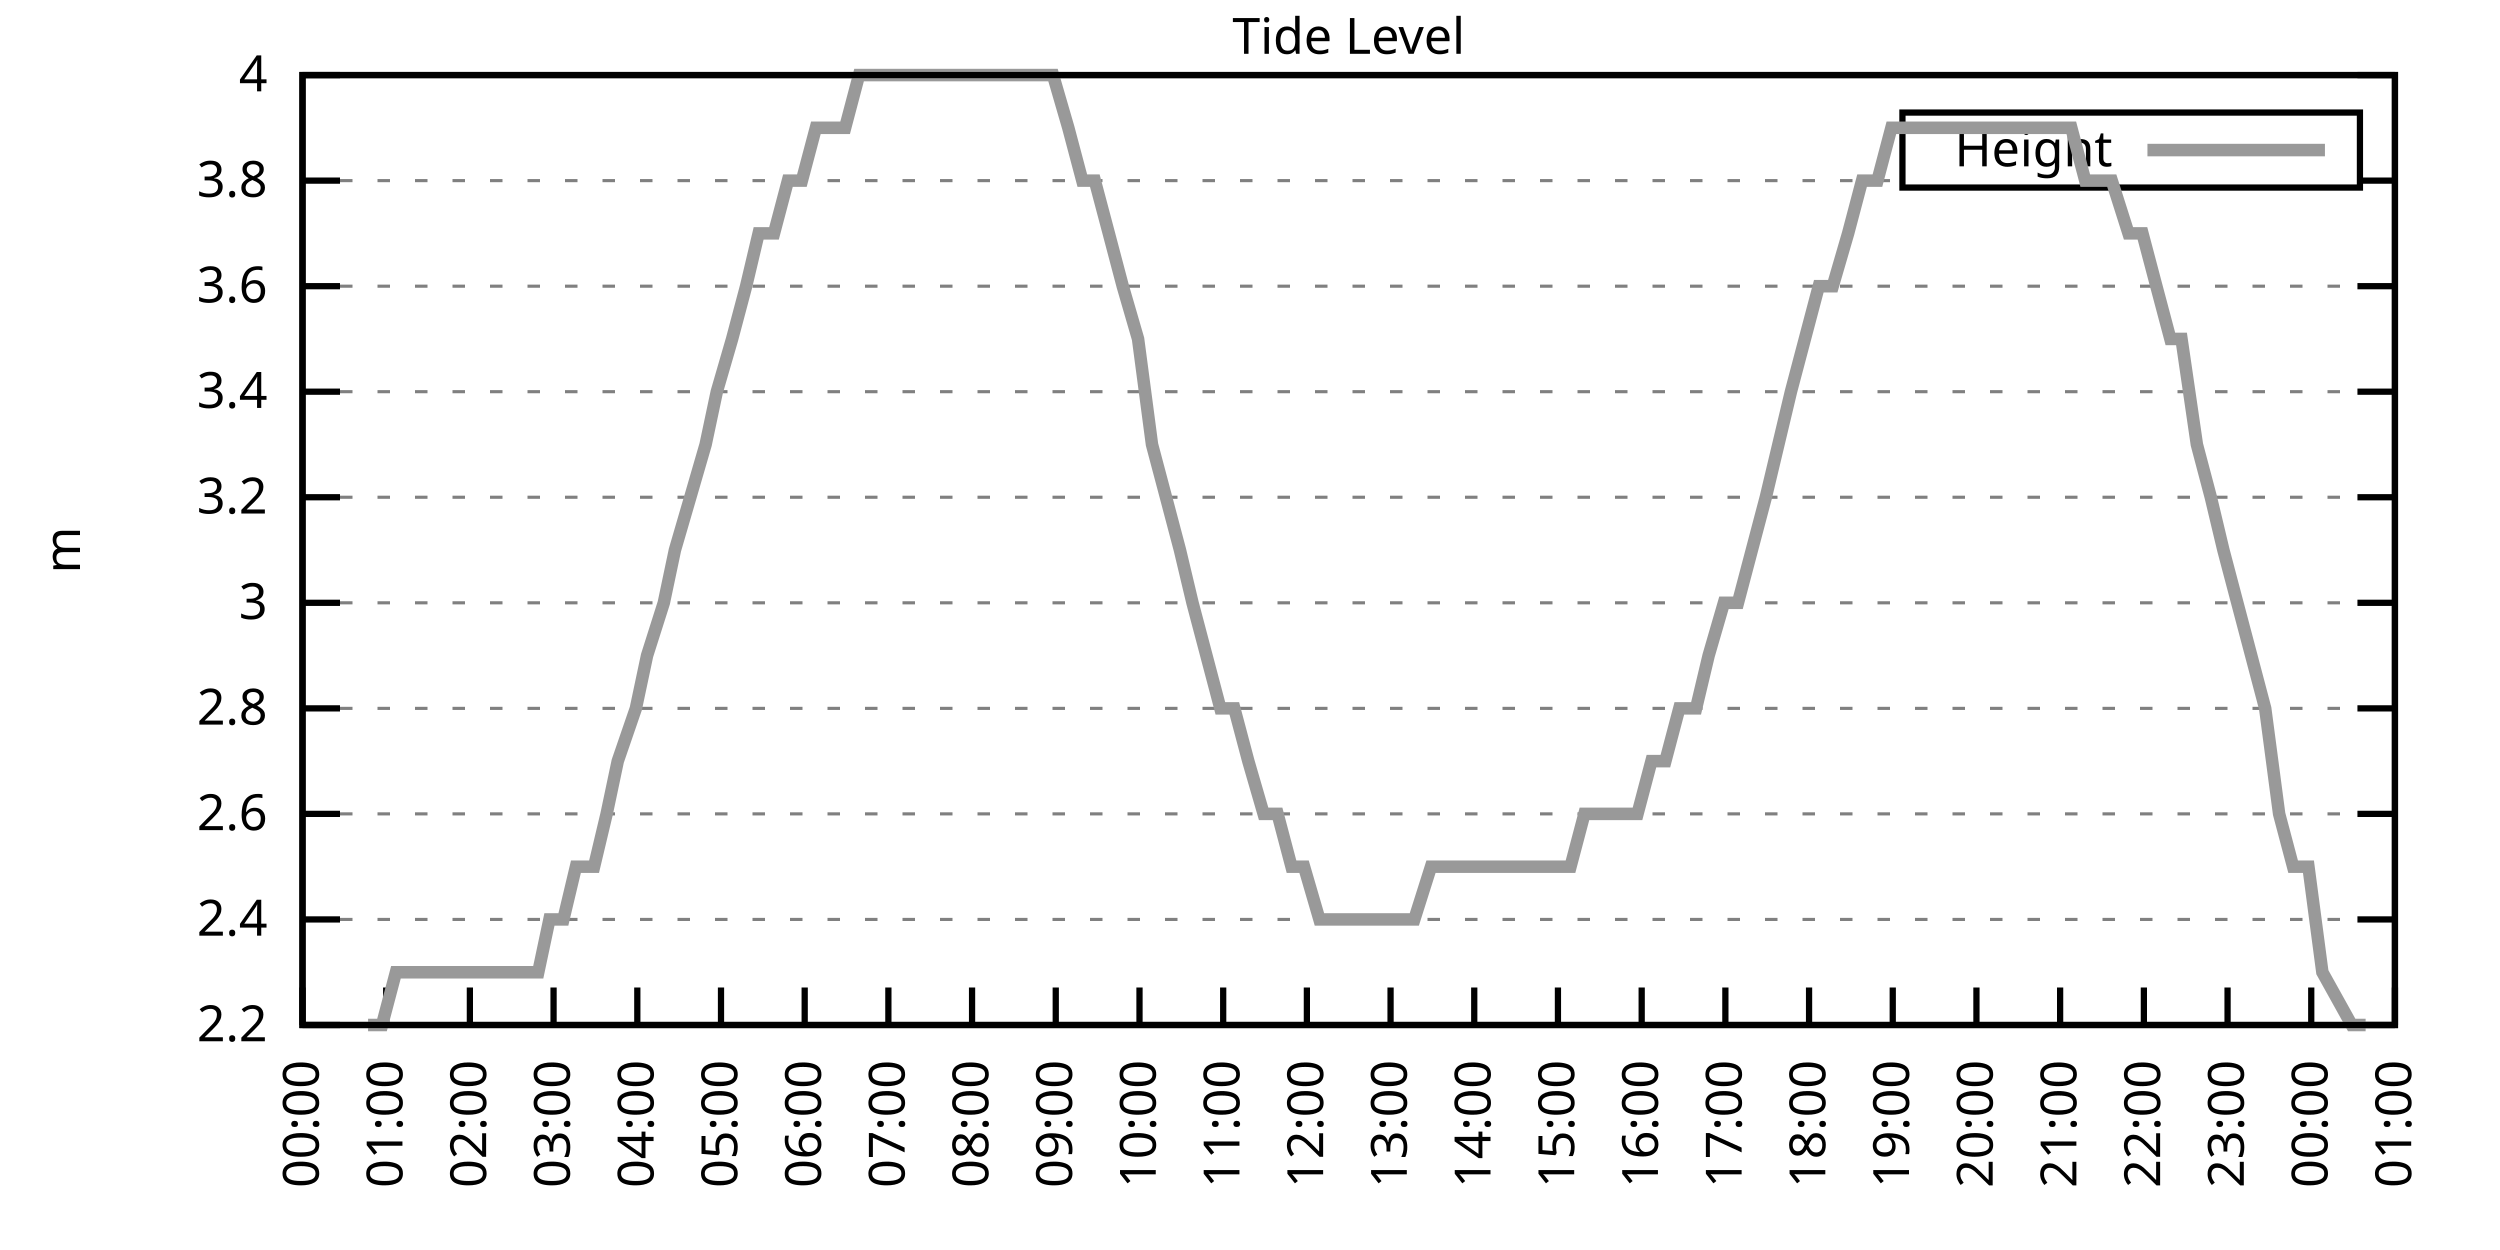
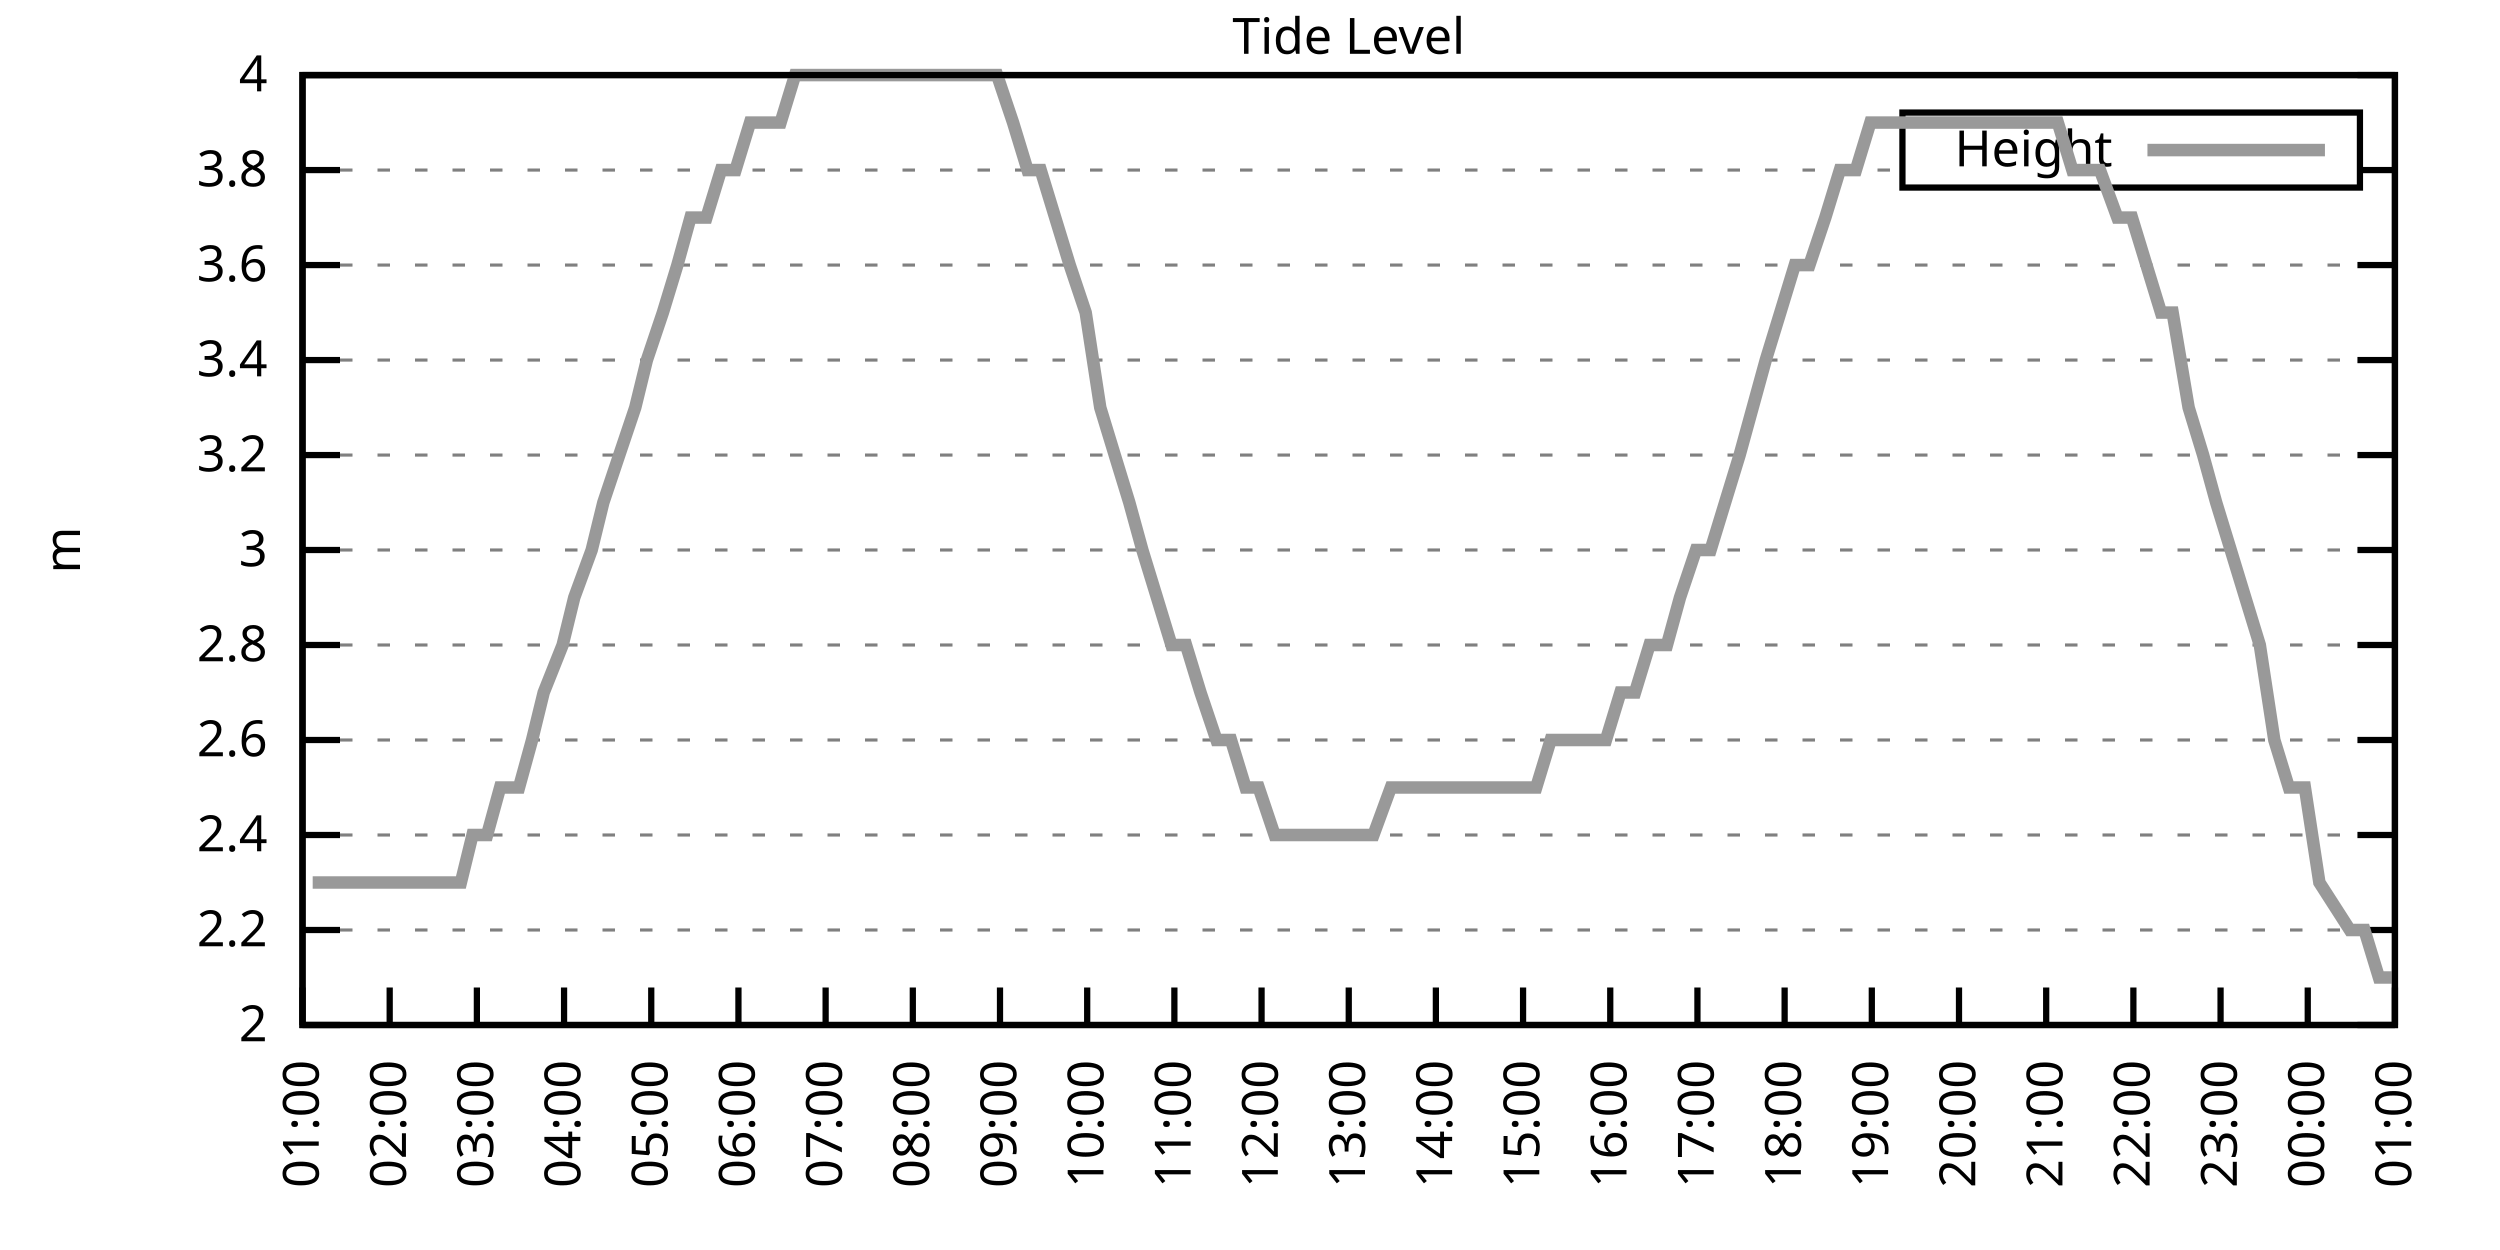
<svg xmlns="http://www.w3.org/2000/svg" xmlns:xlink="http://www.w3.org/1999/xlink" width="400" height="200" viewBox="0 0 400 200">
  <g id="gnuplot_canvas">
    <rect x="0" y="0" width="400" height="200" fill="none" />
    <defs>
      <circle id="gpDot" r="0.5" stroke-width="0.5" stroke="currentColor" />
      <path id="gpPt0" stroke-width="0.333" stroke="currentColor" d="M-1,0 h2 M0,-1 v2" />
      <path id="gpPt1" stroke-width="0.333" stroke="currentColor" d="M-1,-1 L1,1 M1,-1 L-1,1" />
      <path id="gpPt2" stroke-width="0.333" stroke="currentColor" d="M-1,0 L1,0 M0,-1 L0,1 M-1,-1 L1,1 M-1,1 L1,-1" />
      <rect id="gpPt3" stroke-width="0.333" stroke="currentColor" x="-1" y="-1" width="2" height="2" />
      <rect id="gpPt4" stroke-width="0.333" stroke="currentColor" fill="currentColor" x="-1" y="-1" width="2" height="2" />
      <circle id="gpPt5" stroke-width="0.333" stroke="currentColor" cx="0" cy="0" r="1" />
      <use xlink:href="#gpPt5" id="gpPt6" fill="currentColor" stroke="none" />
      <path id="gpPt7" stroke-width="0.333" stroke="currentColor" d="M0,-1.33 L-1.33,0.67 L1.33,0.67 z" />
      <use xlink:href="#gpPt7" id="gpPt8" fill="currentColor" stroke="none" />
      <use xlink:href="#gpPt7" id="gpPt9" stroke="currentColor" transform="rotate(180)" />
      <use xlink:href="#gpPt9" id="gpPt10" fill="currentColor" stroke="none" />
      <use xlink:href="#gpPt3" id="gpPt11" stroke="currentColor" transform="rotate(45)" />
      <use xlink:href="#gpPt11" id="gpPt12" fill="currentColor" stroke="none" />
      <path id="gpPt13" stroke-width="0.333" stroke="currentColor" d="M0,1.330 L1.265,0.411 L0.782,-1.067 L-0.782,-1.076 L-1.265,0.411 z" />
      <use xlink:href="#gpPt13" id="gpPt14" fill="currentColor" stroke="none" />
      <filter id="textbox" filterUnits="objectBoundingBox" x="0" y="0" height="1" width="1">
        <feFlood flood-color="white" flood-opacity="1" result="bgnd" />
        <feComposite in="SourceGraphic" in2="bgnd" operator="atop" />
      </filter>
      <filter id="greybox" filterUnits="objectBoundingBox" x="0" y="0" height="1" width="1">
        <feFlood flood-color="lightgrey" flood-opacity="1" result="grey" />
        <feComposite in="SourceGraphic" in2="grey" operator="atop" />
      </filter>
    </defs>
    <g fill="none" color="white" stroke="currentColor" stroke-width="1.00" stroke-linecap="butt" stroke-linejoin="miter">
</g>
    <g fill="none" color="black" stroke="currentColor" stroke-width="1.00" stroke-linecap="butt" stroke-linejoin="miter">
      <g stroke="none" shape-rendering="crispEdges">
        <polygon fill="rgb(255, 255, 255)" points="48.40,164.00 383.18,164.00 383.18,12.02 48.40,12.02 " />
      </g>
    </g>
    <g fill="none" color="black" stroke="currentColor" stroke-width="1.00" stroke-linecap="butt" stroke-linejoin="miter">
</g>
    <g fill="none" color="black" stroke="black" stroke-width="0.50" stroke-linecap="butt" stroke-linejoin="miter">
</g>
    <g fill="none" color="gray" stroke="currentColor" stroke-width="0.50" stroke-linecap="butt" stroke-linejoin="miter">
      <path stroke="gray" stroke-dasharray="2,4" class="gridline" d="M48.40,164.00 L383.19,164.00  " />
    </g>
    <g fill="none" color="gray" stroke="gray" stroke-width="1.00" stroke-linecap="butt" stroke-linejoin="miter">
</g>
    <g fill="none" color="black" stroke="currentColor" stroke-width="1.00" stroke-linecap="butt" stroke-linejoin="miter">
      <path stroke="black" d="M48.40,164.00 L54.40,164.00 M383.19,164.00 L377.19,164.00  " />
      <g transform="translate(42.80,166.60)" stroke="none" fill="black" font-family="Sans" font-size="8.00" text-anchor="end">
        <text>
+           <tspan font-family="Sans"> 2</tspan>
+         </text>
+       </g>
+     </g>
+     <g fill="none" color="black" stroke="currentColor" stroke-width="1.00" stroke-linecap="butt" stroke-linejoin="miter">
+ </g>
+     <g fill="none" color="black" stroke="black" stroke-width="0.50" stroke-linecap="butt" stroke-linejoin="miter">
+ </g>
+     <g fill="none" color="gray" stroke="currentColor" stroke-width="0.50" stroke-linecap="butt" stroke-linejoin="miter">
+       <path stroke="gray" stroke-dasharray="2,4" class="gridline" d="M48.40,148.80 L383.19,148.80  " />
+     </g>
+     <g fill="none" color="gray" stroke="gray" stroke-width="1.00" stroke-linecap="butt" stroke-linejoin="miter">
+ </g>
+     <g fill="none" color="black" stroke="currentColor" stroke-width="1.00" stroke-linecap="butt" stroke-linejoin="miter">
+       <path stroke="black" d="M48.40,148.80 L54.40,148.80 M383.19,148.80 L377.19,148.80  " />
+       <g transform="translate(42.80,151.40)" stroke="none" fill="black" font-family="Sans" font-size="8.00" text-anchor="end">
+         <text>
          <tspan font-family="Sans"> 2.2</tspan>
        </text>
      </g>
    </g>
    <g fill="none" color="black" stroke="currentColor" stroke-width="1.00" stroke-linecap="butt" stroke-linejoin="miter">
</g>
    <g fill="none" color="black" stroke="black" stroke-width="0.50" stroke-linecap="butt" stroke-linejoin="miter">
</g>
    <g fill="none" color="gray" stroke="currentColor" stroke-width="0.50" stroke-linecap="butt" stroke-linejoin="miter">
-       <path stroke="gray" stroke-dasharray="2,4" class="gridline" d="M48.40,147.11 L383.19,147.11  " />
-     </g>
-     <g fill="none" color="gray" stroke="gray" stroke-width="1.00" stroke-linecap="butt" stroke-linejoin="miter">
- </g>
-     <g fill="none" color="black" stroke="currentColor" stroke-width="1.00" stroke-linecap="butt" stroke-linejoin="miter">
-       <path stroke="black" d="M48.40,147.11 L54.40,147.11 M383.19,147.11 L377.19,147.11  " />
-       <g transform="translate(42.80,149.71)" stroke="none" fill="black" font-family="Sans" font-size="8.00" text-anchor="end">
+       <path stroke="gray" stroke-dasharray="2,4" class="gridline" d="M48.40,133.60 L383.19,133.60  " />
+     </g>
+     <g fill="none" color="gray" stroke="gray" stroke-width="1.00" stroke-linecap="butt" stroke-linejoin="miter">
+ </g>
+     <g fill="none" color="black" stroke="currentColor" stroke-width="1.00" stroke-linecap="butt" stroke-linejoin="miter">
+       <path stroke="black" d="M48.40,133.60 L54.40,133.60 M383.19,133.60 L377.19,133.60  " />
+       <g transform="translate(42.80,136.20)" stroke="none" fill="black" font-family="Sans" font-size="8.00" text-anchor="end">
        <text>
          <tspan font-family="Sans"> 2.4</tspan>
        </text>
      </g>
    </g>
    <g fill="none" color="black" stroke="currentColor" stroke-width="1.00" stroke-linecap="butt" stroke-linejoin="miter">
</g>
    <g fill="none" color="black" stroke="black" stroke-width="0.50" stroke-linecap="butt" stroke-linejoin="miter">
</g>
    <g fill="none" color="gray" stroke="currentColor" stroke-width="0.50" stroke-linecap="butt" stroke-linejoin="miter">
-       <path stroke="gray" stroke-dasharray="2,4" class="gridline" d="M48.40,130.22 L383.19,130.22  " />
-     </g>
-     <g fill="none" color="gray" stroke="gray" stroke-width="1.00" stroke-linecap="butt" stroke-linejoin="miter">
- </g>
-     <g fill="none" color="black" stroke="currentColor" stroke-width="1.00" stroke-linecap="butt" stroke-linejoin="miter">
-       <path stroke="black" d="M48.40,130.22 L54.40,130.22 M383.19,130.22 L377.19,130.22  " />
-       <g transform="translate(42.80,132.82)" stroke="none" fill="black" font-family="Sans" font-size="8.00" text-anchor="end">
+       <path stroke="gray" stroke-dasharray="2,4" class="gridline" d="M48.40,118.40 L383.19,118.40  " />
+     </g>
+     <g fill="none" color="gray" stroke="gray" stroke-width="1.00" stroke-linecap="butt" stroke-linejoin="miter">
+ </g>
+     <g fill="none" color="black" stroke="currentColor" stroke-width="1.00" stroke-linecap="butt" stroke-linejoin="miter">
+       <path stroke="black" d="M48.40,118.40 L54.40,118.40 M383.19,118.40 L377.19,118.40  " />
+       <g transform="translate(42.80,121.00)" stroke="none" fill="black" font-family="Sans" font-size="8.00" text-anchor="end">
        <text>
          <tspan font-family="Sans"> 2.6</tspan>
        </text>
      </g>
    </g>
    <g fill="none" color="black" stroke="currentColor" stroke-width="1.00" stroke-linecap="butt" stroke-linejoin="miter">
</g>
    <g fill="none" color="black" stroke="black" stroke-width="0.50" stroke-linecap="butt" stroke-linejoin="miter">
</g>
    <g fill="none" color="gray" stroke="currentColor" stroke-width="0.50" stroke-linecap="butt" stroke-linejoin="miter">
-       <path stroke="gray" stroke-dasharray="2,4" class="gridline" d="M48.40,113.34 L383.19,113.34  " />
-     </g>
-     <g fill="none" color="gray" stroke="gray" stroke-width="1.00" stroke-linecap="butt" stroke-linejoin="miter">
- </g>
-     <g fill="none" color="black" stroke="currentColor" stroke-width="1.00" stroke-linecap="butt" stroke-linejoin="miter">
-       <path stroke="black" d="M48.40,113.34 L54.40,113.34 M383.19,113.34 L377.19,113.34  " />
-       <g transform="translate(42.80,115.94)" stroke="none" fill="black" font-family="Sans" font-size="8.00" text-anchor="end">
+       <path stroke="gray" stroke-dasharray="2,4" class="gridline" d="M48.40,103.20 L383.19,103.20  " />
+     </g>
+     <g fill="none" color="gray" stroke="gray" stroke-width="1.00" stroke-linecap="butt" stroke-linejoin="miter">
+ </g>
+     <g fill="none" color="black" stroke="currentColor" stroke-width="1.00" stroke-linecap="butt" stroke-linejoin="miter">
+       <path stroke="black" d="M48.40,103.20 L54.40,103.20 M383.19,103.20 L377.19,103.20  " />
+       <g transform="translate(42.80,105.80)" stroke="none" fill="black" font-family="Sans" font-size="8.00" text-anchor="end">
        <text>
          <tspan font-family="Sans"> 2.8</tspan>
        </text>
      </g>
    </g>
    <g fill="none" color="black" stroke="currentColor" stroke-width="1.00" stroke-linecap="butt" stroke-linejoin="miter">
</g>
    <g fill="none" color="black" stroke="black" stroke-width="0.50" stroke-linecap="butt" stroke-linejoin="miter">
</g>
    <g fill="none" color="gray" stroke="currentColor" stroke-width="0.50" stroke-linecap="butt" stroke-linejoin="miter">
-       <path stroke="gray" stroke-dasharray="2,4" class="gridline" d="M48.40,96.45 L383.19,96.45  " />
-     </g>
-     <g fill="none" color="gray" stroke="gray" stroke-width="1.00" stroke-linecap="butt" stroke-linejoin="miter">
- </g>
-     <g fill="none" color="black" stroke="currentColor" stroke-width="1.00" stroke-linecap="butt" stroke-linejoin="miter">
-       <path stroke="black" d="M48.40,96.45 L54.40,96.45 M383.19,96.45 L377.19,96.45  " />
-       <g transform="translate(42.80,99.05)" stroke="none" fill="black" font-family="Sans" font-size="8.00" text-anchor="end">
+       <path stroke="gray" stroke-dasharray="2,4" class="gridline" d="M48.40,88.00 L383.19,88.00  " />
+     </g>
+     <g fill="none" color="gray" stroke="gray" stroke-width="1.00" stroke-linecap="butt" stroke-linejoin="miter">
+ </g>
+     <g fill="none" color="black" stroke="currentColor" stroke-width="1.00" stroke-linecap="butt" stroke-linejoin="miter">
+       <path stroke="black" d="M48.40,88.00 L54.40,88.00 M383.19,88.00 L377.19,88.00  " />
+       <g transform="translate(42.80,90.60)" stroke="none" fill="black" font-family="Sans" font-size="8.00" text-anchor="end">
        <text>
          <tspan font-family="Sans"> 3</tspan>
        </text>
      </g>
    </g>
    <g fill="none" color="black" stroke="currentColor" stroke-width="1.00" stroke-linecap="butt" stroke-linejoin="miter">
</g>
    <g fill="none" color="black" stroke="black" stroke-width="0.50" stroke-linecap="butt" stroke-linejoin="miter">
</g>
    <g fill="none" color="gray" stroke="currentColor" stroke-width="0.50" stroke-linecap="butt" stroke-linejoin="miter">
-       <path stroke="gray" stroke-dasharray="2,4" class="gridline" d="M48.40,79.56 L383.19,79.56  " />
-     </g>
-     <g fill="none" color="gray" stroke="gray" stroke-width="1.00" stroke-linecap="butt" stroke-linejoin="miter">
- </g>
-     <g fill="none" color="black" stroke="currentColor" stroke-width="1.00" stroke-linecap="butt" stroke-linejoin="miter">
-       <path stroke="black" d="M48.40,79.56 L54.40,79.56 M383.19,79.56 L377.19,79.56  " />
-       <g transform="translate(42.80,82.16)" stroke="none" fill="black" font-family="Sans" font-size="8.00" text-anchor="end">
+       <path stroke="gray" stroke-dasharray="2,4" class="gridline" d="M48.40,72.81 L383.19,72.81  " />
+     </g>
+     <g fill="none" color="gray" stroke="gray" stroke-width="1.00" stroke-linecap="butt" stroke-linejoin="miter">
+ </g>
+     <g fill="none" color="black" stroke="currentColor" stroke-width="1.00" stroke-linecap="butt" stroke-linejoin="miter">
+       <path stroke="black" d="M48.40,72.81 L54.40,72.81 M383.19,72.81 L377.19,72.81  " />
+       <g transform="translate(42.80,75.41)" stroke="none" fill="black" font-family="Sans" font-size="8.00" text-anchor="end">
        <text>
          <tspan font-family="Sans"> 3.2</tspan>
        </text>
      </g>
    </g>
    <g fill="none" color="black" stroke="currentColor" stroke-width="1.00" stroke-linecap="butt" stroke-linejoin="miter">
</g>
    <g fill="none" color="black" stroke="black" stroke-width="0.50" stroke-linecap="butt" stroke-linejoin="miter">
</g>
    <g fill="none" color="gray" stroke="currentColor" stroke-width="0.50" stroke-linecap="butt" stroke-linejoin="miter">
-       <path stroke="gray" stroke-dasharray="2,4" class="gridline" d="M48.40,62.67 L383.19,62.67  " />
-     </g>
-     <g fill="none" color="gray" stroke="gray" stroke-width="1.00" stroke-linecap="butt" stroke-linejoin="miter">
- </g>
-     <g fill="none" color="black" stroke="currentColor" stroke-width="1.00" stroke-linecap="butt" stroke-linejoin="miter">
-       <path stroke="black" d="M48.40,62.67 L54.40,62.67 M383.19,62.67 L377.19,62.67  " />
-       <g transform="translate(42.80,65.27)" stroke="none" fill="black" font-family="Sans" font-size="8.00" text-anchor="end">
+       <path stroke="gray" stroke-dasharray="2,4" class="gridline" d="M48.40,57.61 L383.19,57.61  " />
+     </g>
+     <g fill="none" color="gray" stroke="gray" stroke-width="1.00" stroke-linecap="butt" stroke-linejoin="miter">
+ </g>
+     <g fill="none" color="black" stroke="currentColor" stroke-width="1.00" stroke-linecap="butt" stroke-linejoin="miter">
+       <path stroke="black" d="M48.40,57.61 L54.40,57.61 M383.19,57.61 L377.19,57.61  " />
+       <g transform="translate(42.80,60.21)" stroke="none" fill="black" font-family="Sans" font-size="8.00" text-anchor="end">
        <text>
          <tspan font-family="Sans"> 3.4</tspan>
        </text>
      </g>
    </g>
    <g fill="none" color="black" stroke="currentColor" stroke-width="1.00" stroke-linecap="butt" stroke-linejoin="miter">
</g>
    <g fill="none" color="black" stroke="black" stroke-width="0.50" stroke-linecap="butt" stroke-linejoin="miter">
</g>
    <g fill="none" color="gray" stroke="currentColor" stroke-width="0.50" stroke-linecap="butt" stroke-linejoin="miter">
-       <path stroke="gray" stroke-dasharray="2,4" class="gridline" d="M48.40,45.79 L383.19,45.79  " />
-     </g>
-     <g fill="none" color="gray" stroke="gray" stroke-width="1.00" stroke-linecap="butt" stroke-linejoin="miter">
- </g>
-     <g fill="none" color="black" stroke="currentColor" stroke-width="1.00" stroke-linecap="butt" stroke-linejoin="miter">
-       <path stroke="black" d="M48.40,45.79 L54.40,45.79 M383.19,45.79 L377.19,45.79  " />
-       <g transform="translate(42.80,48.39)" stroke="none" fill="black" font-family="Sans" font-size="8.00" text-anchor="end">
+       <path stroke="gray" stroke-dasharray="2,4" class="gridline" d="M48.40,42.41 L383.19,42.41  " />
+     </g>
+     <g fill="none" color="gray" stroke="gray" stroke-width="1.00" stroke-linecap="butt" stroke-linejoin="miter">
+ </g>
+     <g fill="none" color="black" stroke="currentColor" stroke-width="1.00" stroke-linecap="butt" stroke-linejoin="miter">
+       <path stroke="black" d="M48.40,42.41 L54.40,42.41 M383.19,42.41 L377.19,42.41  " />
+       <g transform="translate(42.80,45.01)" stroke="none" fill="black" font-family="Sans" font-size="8.00" text-anchor="end">
        <text>
          <tspan font-family="Sans"> 3.6</tspan>
        </text>
      </g>
    </g>
    <g fill="none" color="black" stroke="currentColor" stroke-width="1.00" stroke-linecap="butt" stroke-linejoin="miter">
</g>
    <g fill="none" color="black" stroke="black" stroke-width="0.50" stroke-linecap="butt" stroke-linejoin="miter">
</g>
    <g fill="none" color="gray" stroke="currentColor" stroke-width="0.50" stroke-linecap="butt" stroke-linejoin="miter">
-       <path stroke="gray" stroke-dasharray="2,4" class="gridline" d="M48.40,28.90 L304.39,28.90 M377.59,28.90 L383.19,28.90  " />
-     </g>
-     <g fill="none" color="gray" stroke="gray" stroke-width="1.00" stroke-linecap="butt" stroke-linejoin="miter">
- </g>
-     <g fill="none" color="black" stroke="currentColor" stroke-width="1.00" stroke-linecap="butt" stroke-linejoin="miter">
-       <path stroke="black" d="M48.40,28.90 L54.40,28.90 M383.19,28.90 L377.19,28.90  " />
-       <g transform="translate(42.80,31.50)" stroke="none" fill="black" font-family="Sans" font-size="8.00" text-anchor="end">
+       <path stroke="gray" stroke-dasharray="2,4" class="gridline" d="M48.40,27.21 L304.39,27.21 M377.59,27.21 L383.19,27.21  " />
+     </g>
+     <g fill="none" color="gray" stroke="gray" stroke-width="1.00" stroke-linecap="butt" stroke-linejoin="miter">
+ </g>
+     <g fill="none" color="black" stroke="currentColor" stroke-width="1.00" stroke-linecap="butt" stroke-linejoin="miter">
+       <path stroke="black" d="M48.40,27.21 L54.40,27.21 M383.19,27.21 L377.19,27.21  " />
+       <g transform="translate(42.80,29.81)" stroke="none" fill="black" font-family="Sans" font-size="8.00" text-anchor="end">
        <text>
          <tspan font-family="Sans"> 3.8</tspan>
        </text>
      </g>
    </g>
    <g fill="none" color="black" stroke="currentColor" stroke-width="1.00" stroke-linecap="butt" stroke-linejoin="miter">
</g>
    <g fill="none" color="black" stroke="black" stroke-width="0.50" stroke-linecap="butt" stroke-linejoin="miter">
</g>
    <g fill="none" color="gray" stroke="currentColor" stroke-width="0.50" stroke-linecap="butt" stroke-linejoin="miter">
      <path stroke="gray" stroke-dasharray="2,4" class="gridline" d="M48.40,12.01 L383.19,12.01  " />
    </g>
    <g fill="none" color="gray" stroke="gray" stroke-width="1.00" stroke-linecap="butt" stroke-linejoin="miter">
</g>
    <g fill="none" color="black" stroke="currentColor" stroke-width="1.00" stroke-linecap="butt" stroke-linejoin="miter">
      <path stroke="black" d="M48.40,12.01 L54.40,12.01 M383.19,12.01 L377.19,12.01  " />
      <g transform="translate(42.80,14.61)" stroke="none" fill="black" font-family="Sans" font-size="8.00" text-anchor="end">
        <text>
          <tspan font-family="Sans"> 4</tspan>
        </text>
      </g>
    </g>
    <g fill="none" color="black" stroke="currentColor" stroke-width="1.00" stroke-linecap="butt" stroke-linejoin="miter">
      <path stroke="black" d="M48.40,164.00 L48.40,158.00  " />
      <g transform="translate(51.00,169.60) rotate(270.00)" stroke="none" fill="black" font-family="Sans" font-size="8.00" text-anchor="end">
        <text>
-           <tspan font-family="Sans">00:00</tspan>
-         </text>
-       </g>
-     </g>
-     <g fill="none" color="black" stroke="currentColor" stroke-width="1.00" stroke-linecap="butt" stroke-linejoin="miter">
-       <path stroke="black" d="M61.79,164.00 L61.79,158.00  " />
-       <g transform="translate(64.39,169.60) rotate(270.00)" stroke="none" fill="black" font-family="Sans" font-size="8.00" text-anchor="end">
-         <text>
          <tspan font-family="Sans">01:00</tspan>
        </text>
      </g>
    </g>
    <g fill="none" color="black" stroke="currentColor" stroke-width="1.00" stroke-linecap="butt" stroke-linejoin="miter">
-       <path stroke="black" d="M75.18,164.00 L75.18,158.00  " />
-       <g transform="translate(77.78,169.60) rotate(270.00)" stroke="none" fill="black" font-family="Sans" font-size="8.00" text-anchor="end">
+       <path stroke="black" d="M62.35,164.00 L62.35,158.00  " />
+       <g transform="translate(64.95,169.60) rotate(270.00)" stroke="none" fill="black" font-family="Sans" font-size="8.00" text-anchor="end">
        <text>
          <tspan font-family="Sans">02:00</tspan>
        </text>
      </g>
    </g>
    <g fill="none" color="black" stroke="currentColor" stroke-width="1.00" stroke-linecap="butt" stroke-linejoin="miter">
-       <path stroke="black" d="M88.57,164.00 L88.57,158.00  " />
-       <g transform="translate(91.17,169.60) rotate(270.00)" stroke="none" fill="black" font-family="Sans" font-size="8.00" text-anchor="end">
+       <path stroke="black" d="M76.30,164.00 L76.30,158.00  " />
+       <g transform="translate(78.90,169.60) rotate(270.00)" stroke="none" fill="black" font-family="Sans" font-size="8.00" text-anchor="end">
        <text>
          <tspan font-family="Sans">03:00</tspan>
        </text>
      </g>
    </g>
    <g fill="none" color="black" stroke="currentColor" stroke-width="1.00" stroke-linecap="butt" stroke-linejoin="miter">
-       <path stroke="black" d="M101.97,164.00 L101.97,158.00  " />
-       <g transform="translate(104.57,169.60) rotate(270.00)" stroke="none" fill="black" font-family="Sans" font-size="8.00" text-anchor="end">
+       <path stroke="black" d="M90.25,164.00 L90.25,158.00  " />
+       <g transform="translate(92.85,169.60) rotate(270.00)" stroke="none" fill="black" font-family="Sans" font-size="8.00" text-anchor="end">
        <text>
          <tspan font-family="Sans">04:00</tspan>
        </text>
      </g>
    </g>
    <g fill="none" color="black" stroke="currentColor" stroke-width="1.00" stroke-linecap="butt" stroke-linejoin="miter">
-       <path stroke="black" d="M115.36,164.00 L115.36,158.00  " />
-       <g transform="translate(117.96,169.60) rotate(270.00)" stroke="none" fill="black" font-family="Sans" font-size="8.00" text-anchor="end">
+       <path stroke="black" d="M104.20,164.00 L104.20,158.00  " />
+       <g transform="translate(106.80,169.60) rotate(270.00)" stroke="none" fill="black" font-family="Sans" font-size="8.00" text-anchor="end">
        <text>
          <tspan font-family="Sans">05:00</tspan>
        </text>
      </g>
    </g>
    <g fill="none" color="black" stroke="currentColor" stroke-width="1.00" stroke-linecap="butt" stroke-linejoin="miter">
-       <path stroke="black" d="M128.75,164.00 L128.75,158.00  " />
-       <g transform="translate(131.35,169.60) rotate(270.00)" stroke="none" fill="black" font-family="Sans" font-size="8.00" text-anchor="end">
+       <path stroke="black" d="M118.15,164.00 L118.15,158.00  " />
+       <g transform="translate(120.75,169.60) rotate(270.00)" stroke="none" fill="black" font-family="Sans" font-size="8.00" text-anchor="end">
        <text>
          <tspan font-family="Sans">06:00</tspan>
        </text>
      </g>
    </g>
    <g fill="none" color="black" stroke="currentColor" stroke-width="1.00" stroke-linecap="butt" stroke-linejoin="miter">
-       <path stroke="black" d="M142.14,164.00 L142.14,158.00  " />
-       <g transform="translate(144.74,169.60) rotate(270.00)" stroke="none" fill="black" font-family="Sans" font-size="8.00" text-anchor="end">
+       <path stroke="black" d="M132.10,164.00 L132.10,158.00  " />
+       <g transform="translate(134.70,169.60) rotate(270.00)" stroke="none" fill="black" font-family="Sans" font-size="8.00" text-anchor="end">
        <text>
          <tspan font-family="Sans">07:00</tspan>
        </text>
      </g>
    </g>
    <g fill="none" color="black" stroke="currentColor" stroke-width="1.00" stroke-linecap="butt" stroke-linejoin="miter">
-       <path stroke="black" d="M155.53,164.00 L155.53,158.00  " />
-       <g transform="translate(158.13,169.60) rotate(270.00)" stroke="none" fill="black" font-family="Sans" font-size="8.00" text-anchor="end">
+       <path stroke="black" d="M146.05,164.00 L146.05,158.00  " />
+       <g transform="translate(148.65,169.60) rotate(270.00)" stroke="none" fill="black" font-family="Sans" font-size="8.00" text-anchor="end">
        <text>
          <tspan font-family="Sans">08:00</tspan>
        </text>
      </g>
    </g>
    <g fill="none" color="black" stroke="currentColor" stroke-width="1.00" stroke-linecap="butt" stroke-linejoin="miter">
-       <path stroke="black" d="M168.92,164.00 L168.92,158.00  " />
-       <g transform="translate(171.52,169.60) rotate(270.00)" stroke="none" fill="black" font-family="Sans" font-size="8.00" text-anchor="end">
+       <path stroke="black" d="M160.00,164.00 L160.00,158.00  " />
+       <g transform="translate(162.60,169.60) rotate(270.00)" stroke="none" fill="black" font-family="Sans" font-size="8.00" text-anchor="end">
        <text>
          <tspan font-family="Sans">09:00</tspan>
        </text>
      </g>
    </g>
    <g fill="none" color="black" stroke="currentColor" stroke-width="1.00" stroke-linecap="butt" stroke-linejoin="miter">
-       <path stroke="black" d="M182.32,164.00 L182.32,158.00  " />
-       <g transform="translate(184.92,169.60) rotate(270.00)" stroke="none" fill="black" font-family="Sans" font-size="8.00" text-anchor="end">
+       <path stroke="black" d="M173.95,164.00 L173.95,158.00  " />
+       <g transform="translate(176.55,169.60) rotate(270.00)" stroke="none" fill="black" font-family="Sans" font-size="8.00" text-anchor="end">
        <text>
          <tspan font-family="Sans">10:00</tspan>
        </text>
      </g>
    </g>
    <g fill="none" color="black" stroke="currentColor" stroke-width="1.00" stroke-linecap="butt" stroke-linejoin="miter">
-       <path stroke="black" d="M195.71,164.00 L195.71,158.00  " />
-       <g transform="translate(198.31,169.60) rotate(270.00)" stroke="none" fill="black" font-family="Sans" font-size="8.00" text-anchor="end">
+       <path stroke="black" d="M187.90,164.00 L187.90,158.00  " />
+       <g transform="translate(190.50,169.60) rotate(270.00)" stroke="none" fill="black" font-family="Sans" font-size="8.00" text-anchor="end">
        <text>
          <tspan font-family="Sans">11:00</tspan>
        </text>
      </g>
    </g>
    <g fill="none" color="black" stroke="currentColor" stroke-width="1.00" stroke-linecap="butt" stroke-linejoin="miter">
-       <path stroke="black" d="M209.10,164.00 L209.10,158.00  " />
-       <g transform="translate(211.70,169.60) rotate(270.00)" stroke="none" fill="black" font-family="Sans" font-size="8.00" text-anchor="end">
+       <path stroke="black" d="M201.85,164.00 L201.85,158.00  " />
+       <g transform="translate(204.45,169.60) rotate(270.00)" stroke="none" fill="black" font-family="Sans" font-size="8.00" text-anchor="end">
        <text>
          <tspan font-family="Sans">12:00</tspan>
        </text>
      </g>
    </g>
    <g fill="none" color="black" stroke="currentColor" stroke-width="1.00" stroke-linecap="butt" stroke-linejoin="miter">
-       <path stroke="black" d="M222.49,164.00 L222.49,158.00  " />
-       <g transform="translate(225.09,169.60) rotate(270.00)" stroke="none" fill="black" font-family="Sans" font-size="8.00" text-anchor="end">
+       <path stroke="black" d="M215.80,164.00 L215.80,158.00  " />
+       <g transform="translate(218.40,169.60) rotate(270.00)" stroke="none" fill="black" font-family="Sans" font-size="8.00" text-anchor="end">
        <text>
          <tspan font-family="Sans">13:00</tspan>
        </text>
      </g>
    </g>
    <g fill="none" color="black" stroke="currentColor" stroke-width="1.00" stroke-linecap="butt" stroke-linejoin="miter">
-       <path stroke="black" d="M235.88,164.00 L235.88,158.00  " />
-       <g transform="translate(238.48,169.60) rotate(270.00)" stroke="none" fill="black" font-family="Sans" font-size="8.00" text-anchor="end">
+       <path stroke="black" d="M229.74,164.00 L229.74,158.00  " />
+       <g transform="translate(232.34,169.60) rotate(270.00)" stroke="none" fill="black" font-family="Sans" font-size="8.00" text-anchor="end">
        <text>
          <tspan font-family="Sans">14:00</tspan>
        </text>
      </g>
    </g>
    <g fill="none" color="black" stroke="currentColor" stroke-width="1.00" stroke-linecap="butt" stroke-linejoin="miter">
-       <path stroke="black" d="M249.27,164.00 L249.27,158.00  " />
-       <g transform="translate(251.87,169.60) rotate(270.00)" stroke="none" fill="black" font-family="Sans" font-size="8.00" text-anchor="end">
+       <path stroke="black" d="M243.69,164.00 L243.69,158.00  " />
+       <g transform="translate(246.29,169.60) rotate(270.00)" stroke="none" fill="black" font-family="Sans" font-size="8.00" text-anchor="end">
        <text>
          <tspan font-family="Sans">15:00</tspan>
        </text>
      </g>
    </g>
    <g fill="none" color="black" stroke="currentColor" stroke-width="1.00" stroke-linecap="butt" stroke-linejoin="miter">
-       <path stroke="black" d="M262.67,164.00 L262.67,158.00  " />
-       <g transform="translate(265.27,169.60) rotate(270.00)" stroke="none" fill="black" font-family="Sans" font-size="8.00" text-anchor="end">
+       <path stroke="black" d="M257.64,164.00 L257.64,158.00  " />
+       <g transform="translate(260.24,169.60) rotate(270.00)" stroke="none" fill="black" font-family="Sans" font-size="8.00" text-anchor="end">
        <text>
          <tspan font-family="Sans">16:00</tspan>
        </text>
      </g>
    </g>
    <g fill="none" color="black" stroke="currentColor" stroke-width="1.00" stroke-linecap="butt" stroke-linejoin="miter">
-       <path stroke="black" d="M276.06,164.00 L276.06,158.00  " />
-       <g transform="translate(278.66,169.60) rotate(270.00)" stroke="none" fill="black" font-family="Sans" font-size="8.00" text-anchor="end">
+       <path stroke="black" d="M271.59,164.00 L271.59,158.00  " />
+       <g transform="translate(274.19,169.60) rotate(270.00)" stroke="none" fill="black" font-family="Sans" font-size="8.00" text-anchor="end">
        <text>
          <tspan font-family="Sans">17:00</tspan>
        </text>
      </g>
    </g>
    <g fill="none" color="black" stroke="currentColor" stroke-width="1.00" stroke-linecap="butt" stroke-linejoin="miter">
-       <path stroke="black" d="M289.45,164.00 L289.45,158.00  " />
-       <g transform="translate(292.05,169.60) rotate(270.00)" stroke="none" fill="black" font-family="Sans" font-size="8.00" text-anchor="end">
+       <path stroke="black" d="M285.54,164.00 L285.54,158.00  " />
+       <g transform="translate(288.14,169.60) rotate(270.00)" stroke="none" fill="black" font-family="Sans" font-size="8.00" text-anchor="end">
        <text>
          <tspan font-family="Sans">18:00</tspan>
        </text>
      </g>
    </g>
    <g fill="none" color="black" stroke="currentColor" stroke-width="1.00" stroke-linecap="butt" stroke-linejoin="miter">
-       <path stroke="black" d="M302.84,164.00 L302.84,158.00  " />
-       <g transform="translate(305.44,169.60) rotate(270.00)" stroke="none" fill="black" font-family="Sans" font-size="8.00" text-anchor="end">
+       <path stroke="black" d="M299.49,164.00 L299.49,158.00  " />
+       <g transform="translate(302.09,169.60) rotate(270.00)" stroke="none" fill="black" font-family="Sans" font-size="8.00" text-anchor="end">
        <text>
          <tspan font-family="Sans">19:00</tspan>
        </text>
      </g>
    </g>
    <g fill="none" color="black" stroke="currentColor" stroke-width="1.00" stroke-linecap="butt" stroke-linejoin="miter">
-       <path stroke="black" d="M316.23,164.00 L316.23,158.00  " />
-       <g transform="translate(318.83,169.60) rotate(270.00)" stroke="none" fill="black" font-family="Sans" font-size="8.00" text-anchor="end">
+       <path stroke="black" d="M313.44,164.00 L313.44,158.00  " />
+       <g transform="translate(316.04,169.60) rotate(270.00)" stroke="none" fill="black" font-family="Sans" font-size="8.00" text-anchor="end">
        <text>
          <tspan font-family="Sans">20:00</tspan>
        </text>
      </g>
    </g>
    <g fill="none" color="black" stroke="currentColor" stroke-width="1.00" stroke-linecap="butt" stroke-linejoin="miter">
-       <path stroke="black" d="M329.62,164.00 L329.62,158.00  " />
-       <g transform="translate(332.22,169.60) rotate(270.00)" stroke="none" fill="black" font-family="Sans" font-size="8.00" text-anchor="end">
+       <path stroke="black" d="M327.39,164.00 L327.39,158.00  " />
+       <g transform="translate(329.99,169.60) rotate(270.00)" stroke="none" fill="black" font-family="Sans" font-size="8.00" text-anchor="end">
        <text>
          <tspan font-family="Sans">21:00</tspan>
        </text>
      </g>
    </g>
    <g fill="none" color="black" stroke="currentColor" stroke-width="1.00" stroke-linecap="butt" stroke-linejoin="miter">
-       <path stroke="black" d="M343.02,164.00 L343.02,158.00  " />
-       <g transform="translate(345.62,169.60) rotate(270.00)" stroke="none" fill="black" font-family="Sans" font-size="8.00" text-anchor="end">
+       <path stroke="black" d="M341.34,164.00 L341.34,158.00  " />
+       <g transform="translate(343.94,169.60) rotate(270.00)" stroke="none" fill="black" font-family="Sans" font-size="8.00" text-anchor="end">
        <text>
          <tspan font-family="Sans">22:00</tspan>
        </text>
      </g>
    </g>
    <g fill="none" color="black" stroke="currentColor" stroke-width="1.00" stroke-linecap="butt" stroke-linejoin="miter">
-       <path stroke="black" d="M356.41,164.00 L356.41,158.00  " />
-       <g transform="translate(359.01,169.60) rotate(270.00)" stroke="none" fill="black" font-family="Sans" font-size="8.00" text-anchor="end">
+       <path stroke="black" d="M355.29,164.00 L355.29,158.00  " />
+       <g transform="translate(357.89,169.60) rotate(270.00)" stroke="none" fill="black" font-family="Sans" font-size="8.00" text-anchor="end">
        <text>
          <tspan font-family="Sans">23:00</tspan>
        </text>
      </g>
    </g>
    <g fill="none" color="black" stroke="currentColor" stroke-width="1.00" stroke-linecap="butt" stroke-linejoin="miter">
-       <path stroke="black" d="M369.80,164.00 L369.80,158.00  " />
-       <g transform="translate(372.40,169.60) rotate(270.00)" stroke="none" fill="black" font-family="Sans" font-size="8.00" text-anchor="end">
+       <path stroke="black" d="M369.24,164.00 L369.24,158.00  " />
+       <g transform="translate(371.84,169.60) rotate(270.00)" stroke="none" fill="black" font-family="Sans" font-size="8.00" text-anchor="end">
        <text>
          <tspan font-family="Sans">00:00</tspan>
        </text>
      </g>
    </g>
    <g fill="none" color="black" stroke="currentColor" stroke-width="1.00" stroke-linecap="butt" stroke-linejoin="miter">
      <path stroke="black" d="M383.19,164.00 L383.19,158.00  " />
      <g transform="translate(385.79,169.60) rotate(270.00)" stroke="none" fill="black" font-family="Sans" font-size="8.00" text-anchor="end">
        <text>
          <tspan font-family="Sans">01:00</tspan>
        </text>
      </g>
    </g>
    <g fill="none" color="black" stroke="currentColor" stroke-width="1.00" stroke-linecap="butt" stroke-linejoin="miter">
</g>
    <g fill="none" color="black" stroke="currentColor" stroke-width="1.00" stroke-linecap="butt" stroke-linejoin="miter">
      <path stroke="black" d="M48.40,12.01 L48.40,164.00 L383.19,164.00 L383.19,12.01 L48.40,12.01 Z  " />
    </g>
    <g fill="none" color="black" stroke="currentColor" stroke-width="1.00" stroke-linecap="butt" stroke-linejoin="miter">
</g>
    <g fill="none" color="black" stroke="currentColor" stroke-width="1.00" stroke-linecap="butt" stroke-linejoin="miter">
      <path stroke="black" d="M304.39,30.01 L304.39,18.01 L377.59,18.01 L377.59,30.01 L304.39,30.01 Z  " />
    </g>
    <g id="Tide_level_plot_1">
      <g fill="none" color="white" stroke="black" stroke-width="2.00" stroke-linecap="butt" stroke-linejoin="miter">
</g>
      <g fill="none" color="black" stroke="currentColor" stroke-width="2.00" stroke-linecap="butt" stroke-linejoin="miter">
        <g transform="translate(337.99,26.61)" stroke="none" fill="black" font-family="Sans" font-size="8.00" text-anchor="end">
          <text>
            <tspan font-family="Sans">Height</tspan>
          </text>
        </g>
      </g>
      <g fill="none" color="black" stroke="currentColor" stroke-width="2.00" stroke-linecap="butt" stroke-linejoin="miter">
-         <path stroke="rgb(153, 153, 153)" d="M343.59,24.01 L371.99,24.01 M58.89,164.00 L61.12,164.00 L63.35,155.56 L65.59,155.56 L68.04,155.56 L70.50,155.56   L72.50,155.56 L74.51,155.56 L77.19,155.56 L79.20,155.56 L81.66,155.56 L83.44,155.56 L86.12,155.56 L87.91,147.11   L90.14,147.11 L92.15,138.67 L95.05,138.67 L97.06,130.22 L98.84,121.78 L101.74,113.34 L103.53,104.89 L106.21,96.45   L107.99,88.00 L110.45,79.56 L112.90,71.12 L114.69,62.67 L117.14,54.23 L119.38,45.79 L121.38,37.34 L123.84,37.34   L126.07,28.90 L128.30,28.90 L130.54,20.45 L132.77,20.45 L135.22,20.45 L137.45,12.01 L141.47,12.01 L143.70,12.01   L145.94,12.01 L148.61,12.01 L150.62,12.01 L152.63,12.01 L154.86,12.01 L157.10,12.01 L159.55,12.01 L162.01,12.01   L164.01,12.01 L166.02,12.01 L168.48,12.01 L170.93,20.45 L173.17,28.90 L175.17,28.90 L177.41,37.34 L179.64,45.79   L182.09,54.23 L184.32,71.12 L186.56,79.56 L188.79,88.00 L190.80,96.45 L193.03,104.89 L195.26,113.34 L197.49,113.34   L199.73,121.78 L202.18,130.22 L204.41,130.22 L206.64,138.67 L208.65,138.67 L211.11,147.11 L213.34,147.11 L215.35,147.11   L217.36,147.11 L219.59,147.11 L222.27,147.11 L223.83,147.11 L226.29,147.11 L228.96,138.67 L230.97,138.67 L233.20,138.67   L235.44,138.67 L237.67,138.67 L240.12,138.67 L242.36,138.67 L244.36,138.67 L246.37,138.67 L249.05,138.67 L251.28,138.67   L253.51,130.22 L255.52,130.22 L257.53,130.22 L259.76,130.22 L262.00,130.22 L264.23,121.78 L266.46,121.78 L268.69,113.34   L271.37,113.34 L273.38,104.89 L275.83,96.45 L278.07,96.45 L280.30,88.00 L282.53,79.56 L284.54,71.12 L286.55,62.67   L288.78,54.23 L291.01,45.79 L293.24,45.79 L295.70,37.34 L297.93,28.90 L300.39,28.90 L302.62,20.45 L304.85,20.45   L306.63,20.45 L308.87,20.45 L311.54,20.45 L313.78,20.45 L316.01,20.45 L318.24,20.45 L320.25,20.45 L322.48,20.45   L324.49,20.45 L326.72,20.45 L329.40,20.45 L331.41,20.45 L333.64,28.90 L335.65,28.90 L337.88,28.90 L340.56,37.34   L342.79,37.34 L345.02,45.79 L347.26,54.23 L349.04,54.23 L351.50,71.12 L353.73,79.56 L355.74,88.00 L357.97,96.45   L360.20,104.89 L362.43,113.34 L364.66,130.22 L366.90,138.67 L369.35,138.67 L371.58,155.56 L376.27,164.00 L378.50,164.00    " />
+         <path stroke="rgb(153, 153, 153)" d="M343.59,24.01 L371.99,24.01 M50.03,141.20 L52.35,141.20 L54.91,141.20 L57.47,141.20 L59.56,141.20 L61.65,141.20   L64.44,141.20 L66.53,141.20 L69.09,141.20 L70.95,141.20 L73.74,141.20 L75.60,133.60 L77.93,133.60 L80.02,126.00   L83.04,126.00 L85.13,118.40 L86.99,110.80 L90.02,103.20 L91.88,95.60 L94.67,88.00 L96.53,80.41 L99.08,72.81   L101.64,65.21 L103.50,57.61 L106.06,50.01 L108.38,42.41 L110.48,34.81 L113.03,34.81 L115.36,27.21 L117.68,27.21   L120.01,19.61 L122.33,19.61 L124.89,19.61 L127.22,12.01 L131.40,12.01 L133.72,12.01 L136.05,12.01 L138.84,12.01   L140.93,12.01 L143.02,12.01 L145.35,12.01 L147.67,12.01 L150.23,12.01 L152.79,12.01 L154.88,12.01 L156.97,12.01   L159.53,12.01 L162.09,19.61 L164.41,27.21 L166.51,27.21 L168.83,34.81 L171.16,42.41 L173.71,50.01 L176.04,65.21   L178.36,72.81 L180.69,80.41 L182.78,88.00 L185.11,95.60 L187.43,103.20 L189.76,103.20 L192.08,110.80 L194.64,118.40   L196.96,118.40 L199.29,126.00 L201.38,126.00 L203.94,133.60 L206.26,133.60 L208.36,133.60 L210.45,133.60 L212.77,133.60   L215.56,133.60 L217.19,133.60 L219.75,133.60 L222.54,126.00 L224.63,126.00 L226.95,126.00 L229.28,126.00 L231.60,126.00   L234.16,126.00 L236.49,126.00 L238.58,126.00 L240.67,126.00 L243.46,126.00 L245.79,126.00 L248.11,118.40 L250.20,118.40   L252.30,118.40 L254.62,118.40 L256.95,118.40 L259.27,110.80 L261.60,110.80 L263.92,103.20 L266.71,103.20 L268.80,95.60   L271.36,88.00 L273.69,88.00 L276.01,80.41 L278.34,72.81 L280.43,65.21 L282.52,57.61 L284.85,50.01 L287.17,42.41   L289.50,42.41 L292.05,34.81 L294.38,27.21 L296.94,27.21 L299.26,19.61 L301.58,19.61 L303.44,19.61 L305.77,19.61   L308.56,19.61 L310.88,19.61 L313.21,19.61 L315.53,19.61 L317.63,19.61 L319.95,19.61 L322.04,19.61 L324.37,19.61   L327.16,19.61 L329.25,19.61 L331.58,27.21 L333.67,27.21 L335.99,27.21 L338.78,34.81 L341.11,34.81 L343.43,42.41   L345.76,50.01 L347.62,50.01 L350.18,65.21 L352.50,72.81 L354.59,80.41 L356.92,88.00 L359.24,95.60 L361.57,103.20   L363.89,118.40 L366.22,126.00 L368.78,126.00 L371.10,141.20 L375.98,148.80 L378.31,148.80 L380.63,156.40 L382.96,156.40    " />
      </g>
    </g>
    <g fill="none" color="black" stroke="currentColor" stroke-width="2.00" stroke-linecap="butt" stroke-linejoin="miter">
</g>
    <g fill="none" color="black" stroke="black" stroke-width="1.00" stroke-linecap="butt" stroke-linejoin="miter">
</g>
    <g fill="none" color="black" stroke="currentColor" stroke-width="1.00" stroke-linecap="butt" stroke-linejoin="miter">
      <path stroke="black" d="M48.40,12.01 L48.40,164.00 L383.19,164.00 L383.19,12.01 L48.40,12.01 Z  " />
      <g transform="translate(12.80,88.01) rotate(270.00)" stroke="none" fill="black" font-family="Sans" font-size="8.00" text-anchor="middle">
        <text>
          <tspan font-family="Sans">m</tspan>
        </text>
      </g>
    </g>
    <g fill="none" color="black" stroke="currentColor" stroke-width="1.00" stroke-linecap="butt" stroke-linejoin="miter">
</g>
    <g fill="none" color="black" stroke="currentColor" stroke-width="1.00" stroke-linecap="butt" stroke-linejoin="miter">
      <g transform="translate(215.79,8.61)" stroke="none" fill="black" font-family="Sans" font-size="8.00" text-anchor="middle">
        <text>
          <tspan font-family="Sans">Tide Level</tspan>
        </text>
      </g>
    </g>
    <g fill="none" color="black" stroke="currentColor" stroke-width="1.00" stroke-linecap="butt" stroke-linejoin="miter">
</g>
  </g>
</svg>
